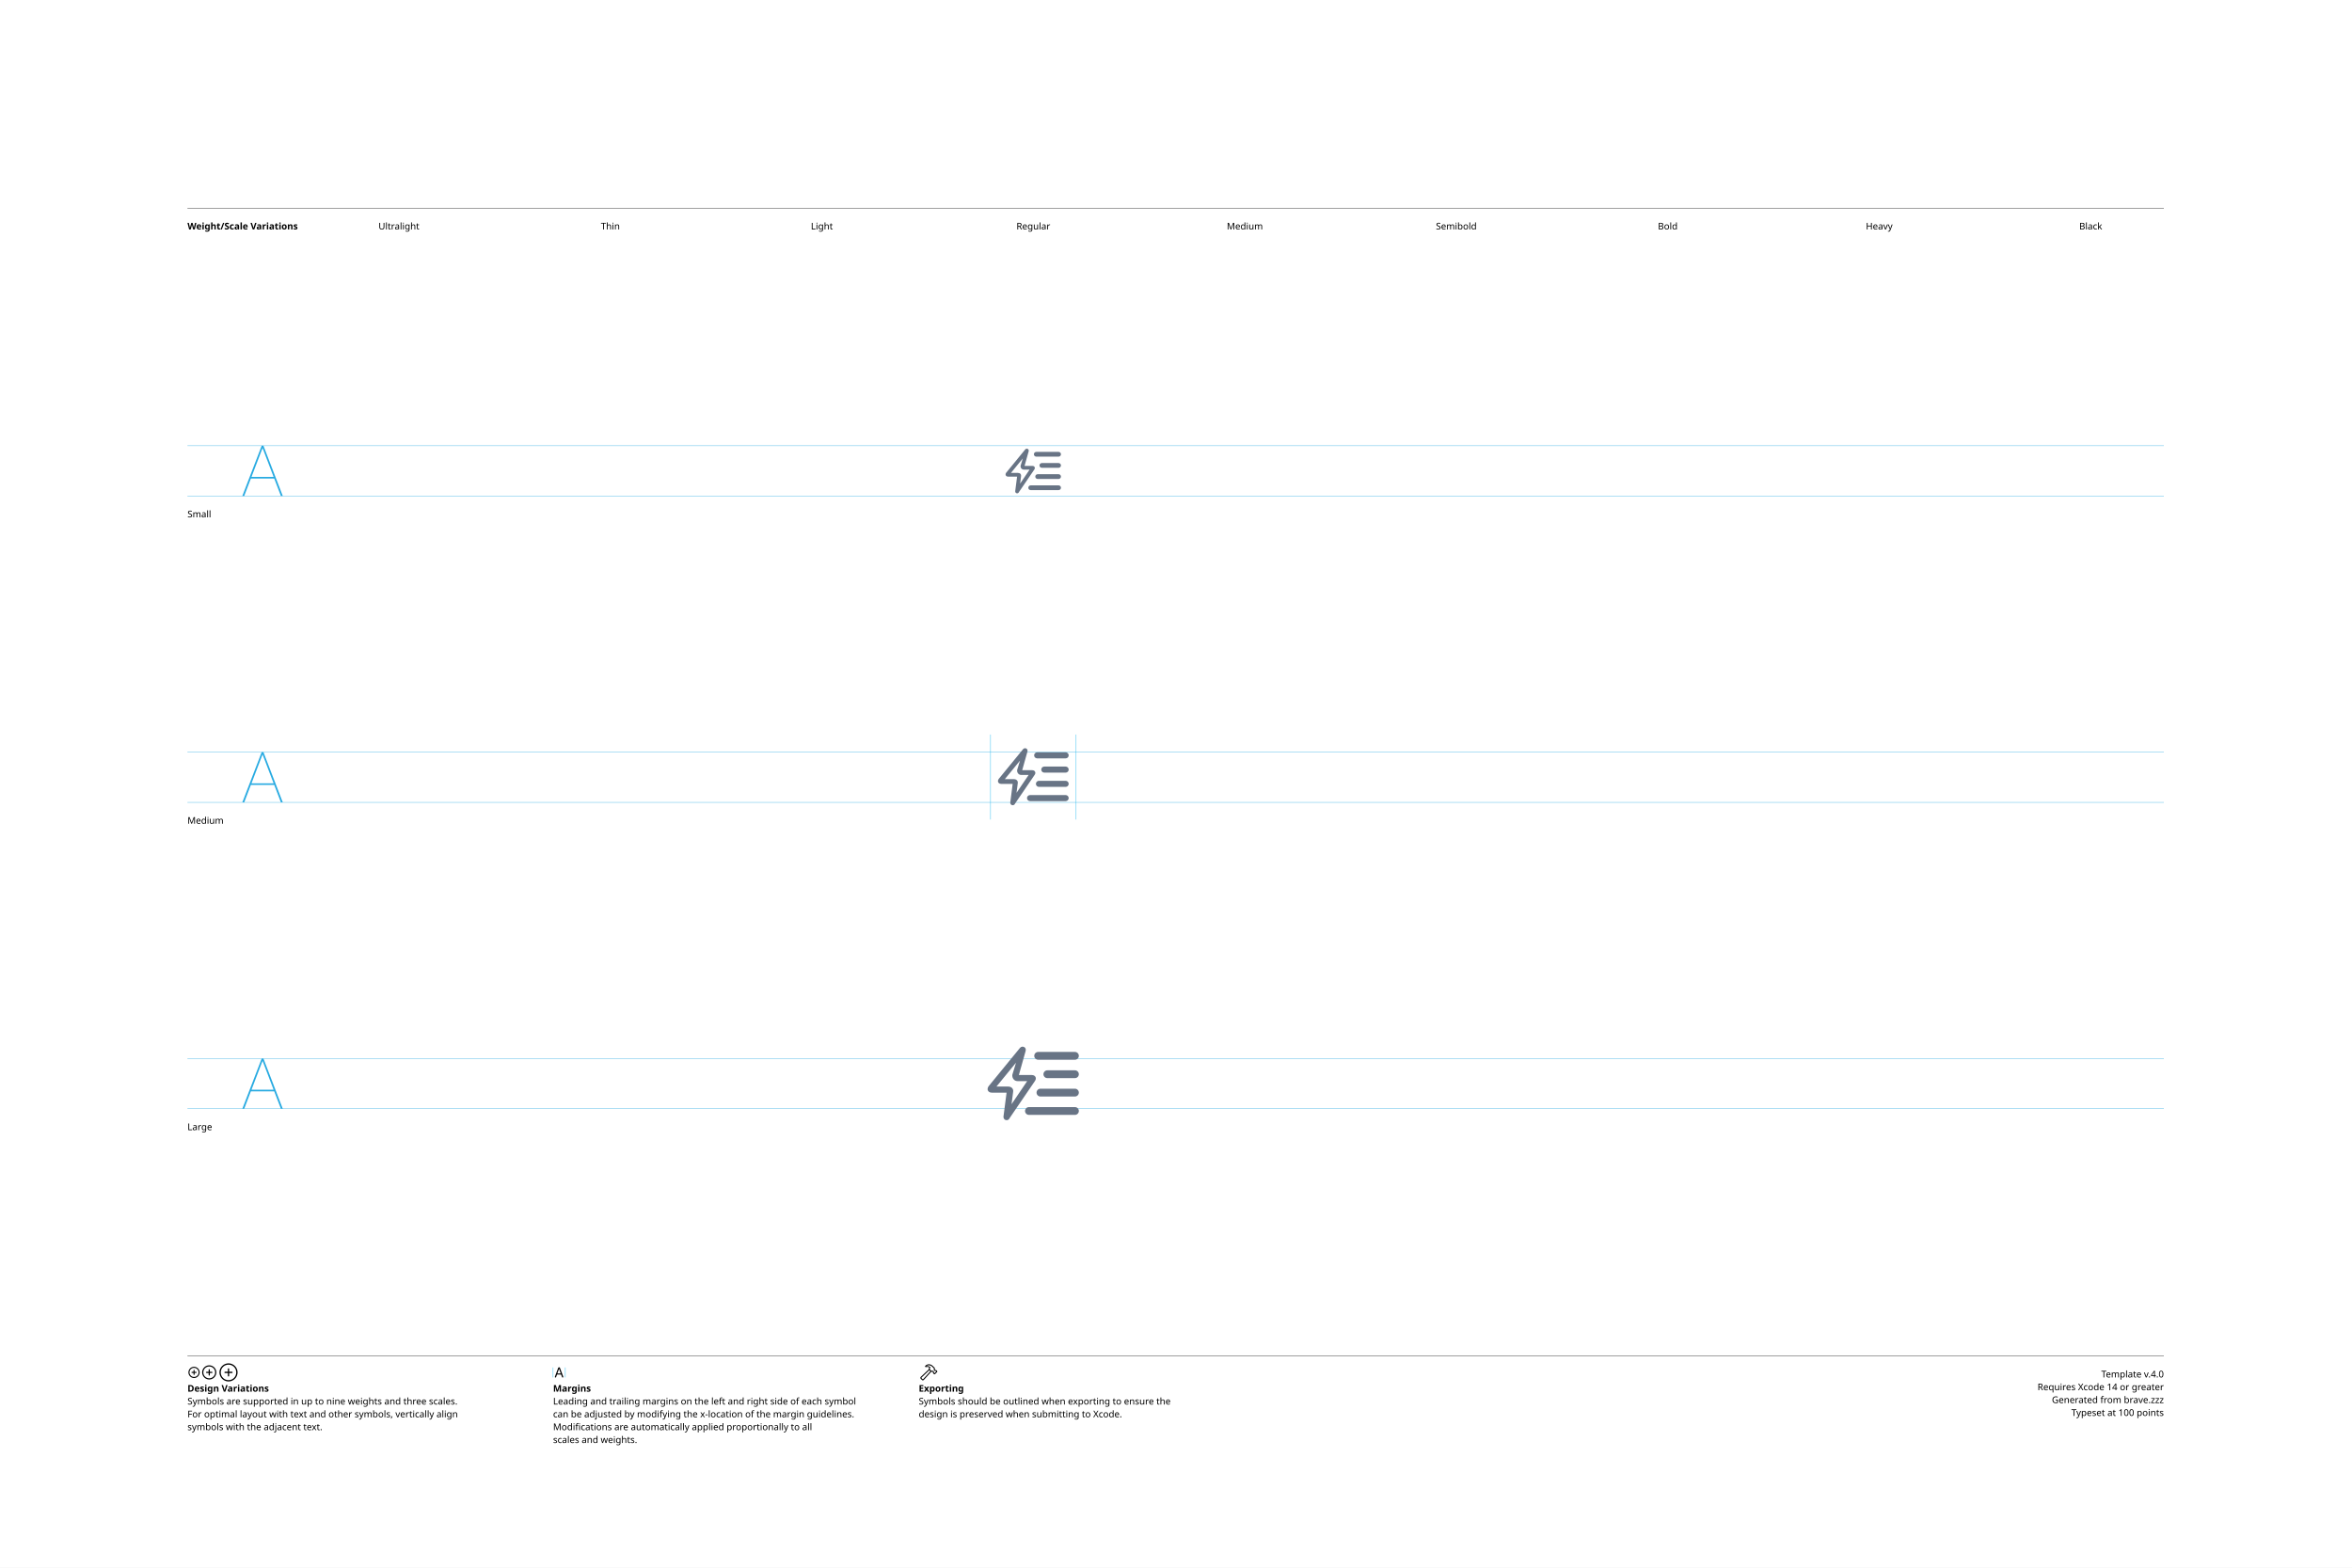
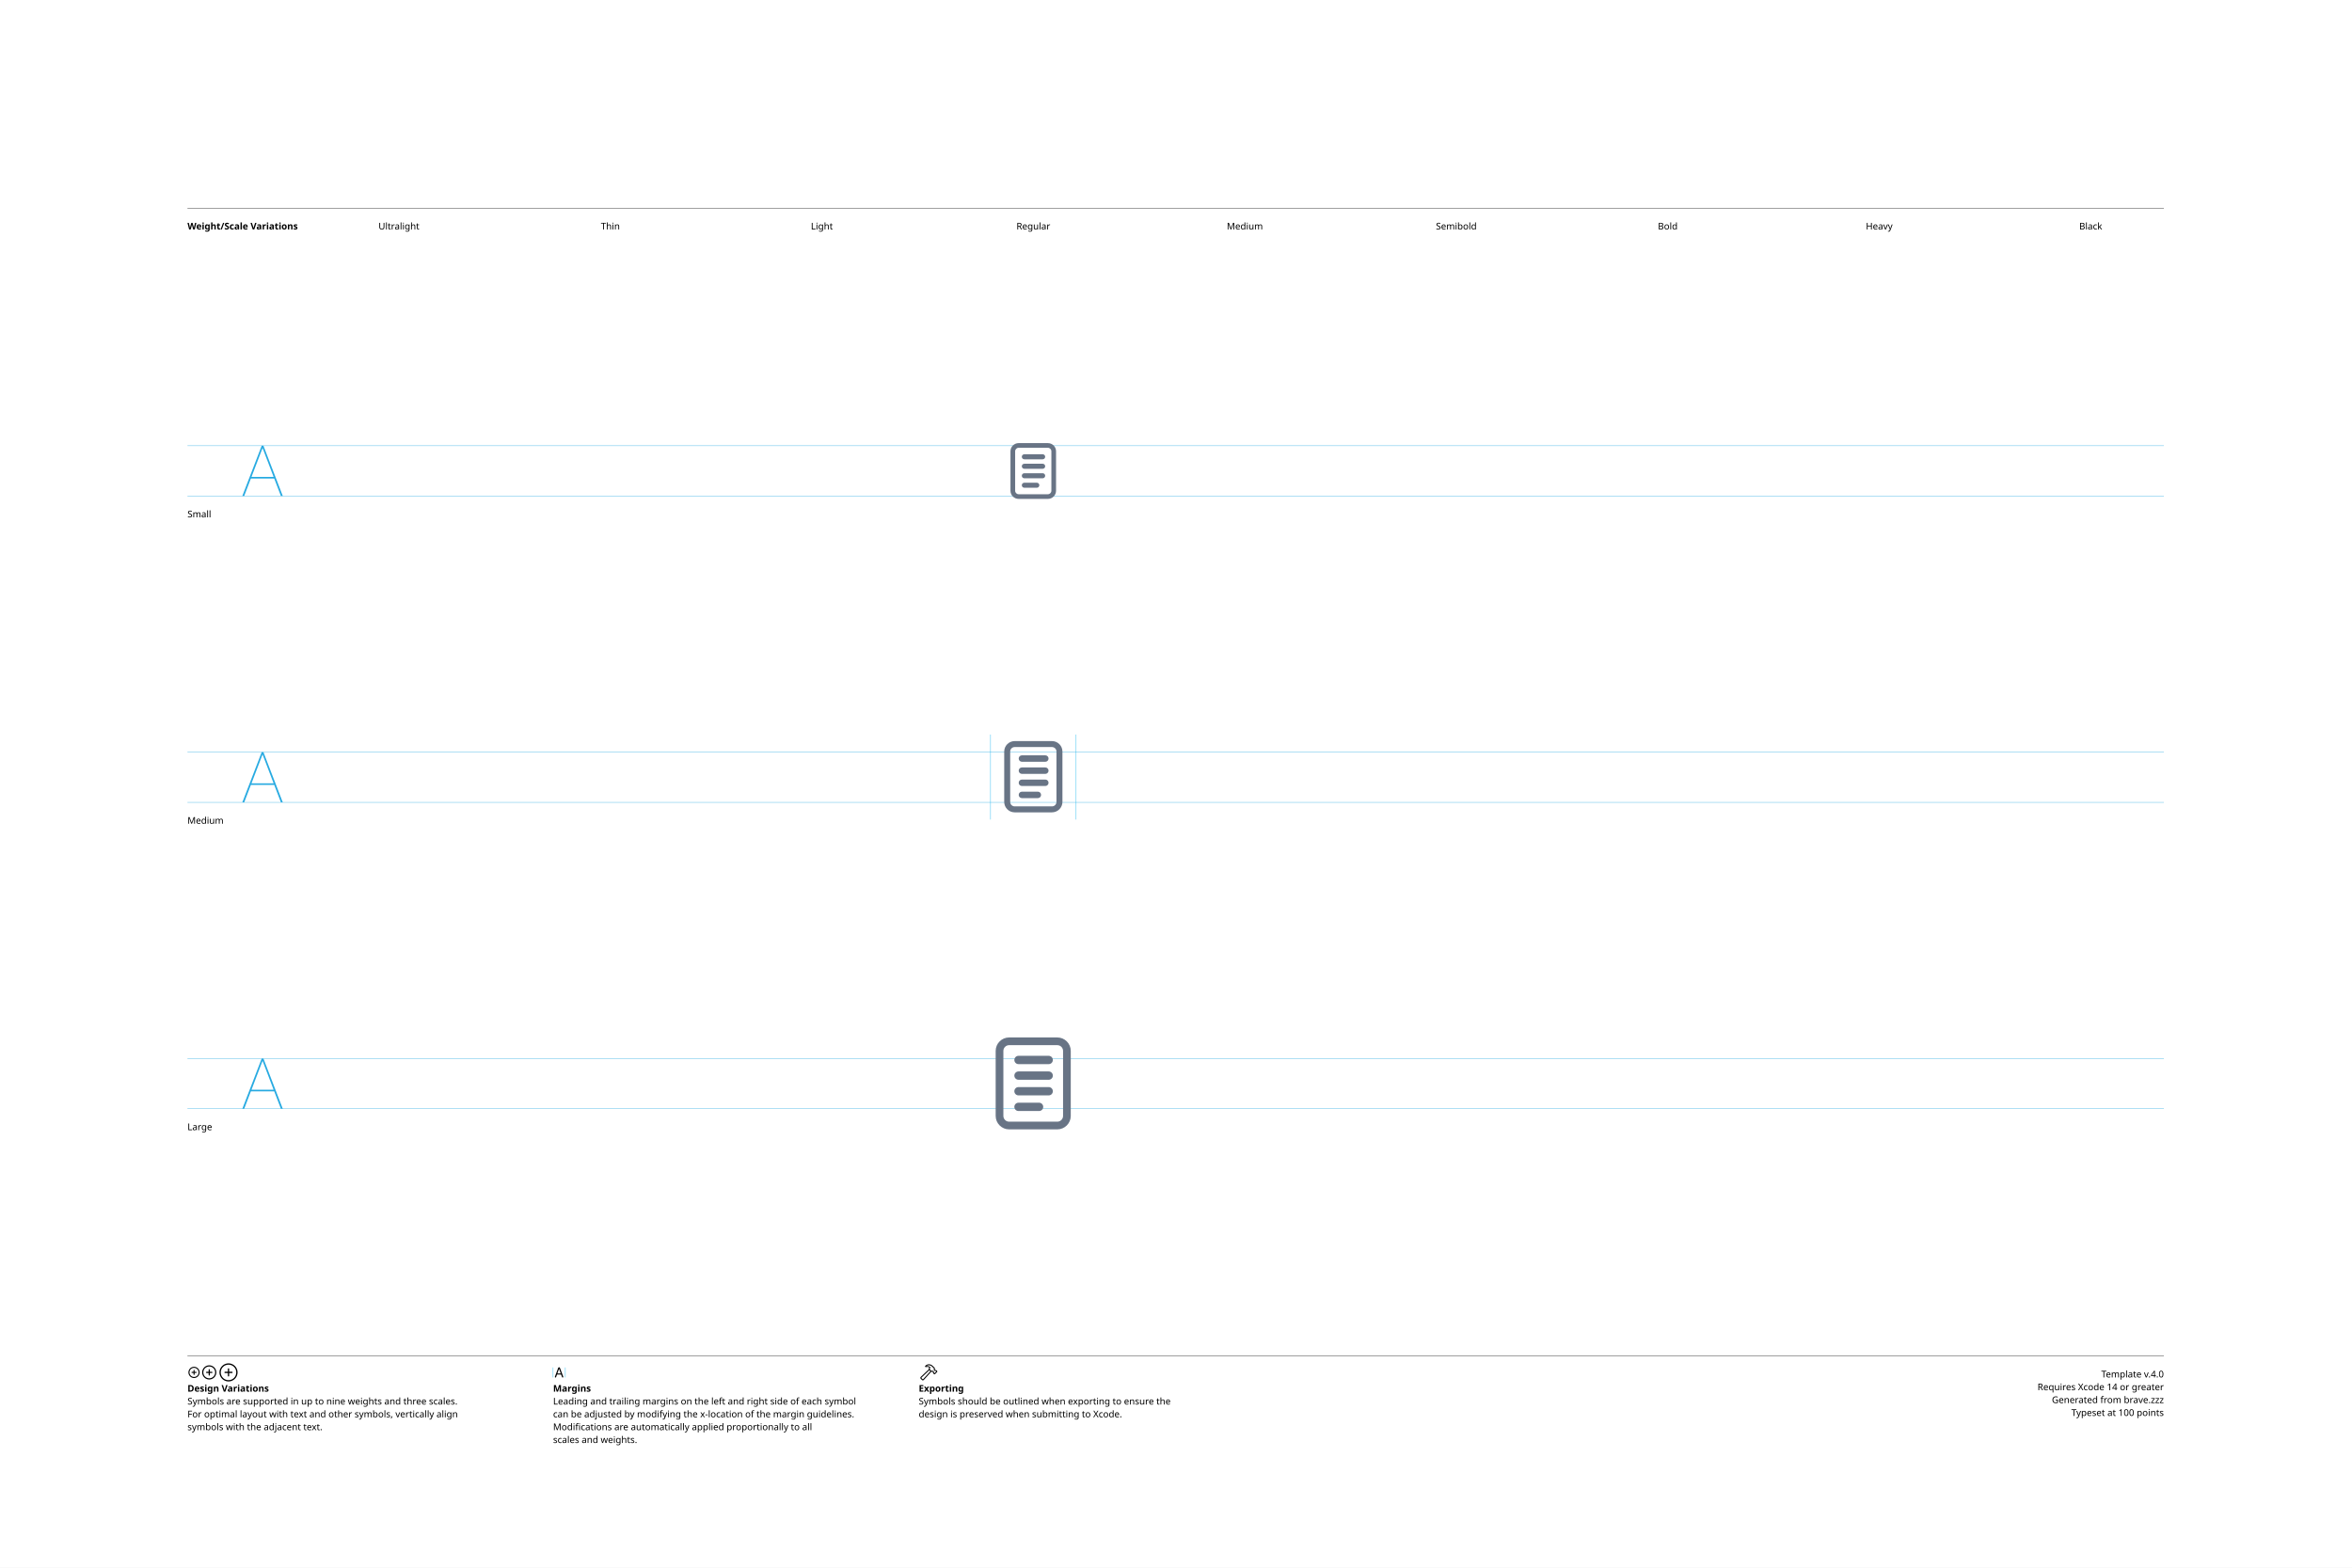
<svg xmlns="http://www.w3.org/2000/svg" version="1.1" width="3300" height="2200">
  <g id="Notes">
    <rect height="2200" id="artboard" style="fill:white;opacity:1" width="3300" x="0" y="0" />
    <line style="fill:none;stroke:black;opacity:1;stroke-width:0.5;" x1="263" x2="3036" y1="292" y2="292" />
    <text style="stroke:none;fill:black;font-family:sans-serif;font-size:13;font-weight:bold;" transform="matrix(1 0 0 1 263 322)">Weight/Scale Variations</text>
    <text style="stroke:none;fill:black;font-family:sans-serif;font-size:13;text-anchor:middle;" transform="matrix(1 0 0 1 559.711 322)">Ultralight</text>
    <text style="stroke:none;fill:black;font-family:sans-serif;font-size:13;text-anchor:middle;" transform="matrix(1 0 0 1 856.422 322)">Thin</text>
    <text style="stroke:none;fill:black;font-family:sans-serif;font-size:13;text-anchor:middle;" transform="matrix(1 0 0 1 1153.13 322)">Light</text>
    <text style="stroke:none;fill:black;font-family:sans-serif;font-size:13;text-anchor:middle;" transform="matrix(1 0 0 1 1449.84 322)">Regular</text>
    <text style="stroke:none;fill:black;font-family:sans-serif;font-size:13;text-anchor:middle;" transform="matrix(1 0 0 1 1746.56 322)">Medium</text>
    <text style="stroke:none;fill:black;font-family:sans-serif;font-size:13;text-anchor:middle;" transform="matrix(1 0 0 1 2043.27 322)">Semibold</text>
    <text style="stroke:none;fill:black;font-family:sans-serif;font-size:13;text-anchor:middle;" transform="matrix(1 0 0 1 2339.98 322)">Bold</text>
    <text style="stroke:none;fill:black;font-family:sans-serif;font-size:13;text-anchor:middle;" transform="matrix(1 0 0 1 2636.69 322)">Heavy</text>
    <text style="stroke:none;fill:black;font-family:sans-serif;font-size:13;text-anchor:middle;" transform="matrix(1 0 0 1 2933.4 322)">Black</text>
    <line style="fill:none;stroke:black;opacity:1;stroke-width:0.5;" x1="263" x2="3036" y1="1903" y2="1903" />
    <g transform="matrix(1 0 0 1 263 1933)">
      <path d="M9.248 0.83C13.555 0.83 17.139-2.744 17.139-7.051C17.139-11.357 13.545-14.932 9.238-14.932C4.941-14.932 1.367-11.357 1.367-7.051C1.367-2.744 4.951 0.83 9.248 0.83ZM9.248-0.654C5.703-0.654 2.871-3.496 2.871-7.051C2.871-10.605 5.693-13.447 9.238-13.447C12.793-13.447 15.645-10.605 15.645-7.051C15.645-3.496 12.803-0.654 9.248-0.654ZM5.654-7.051C5.654-6.621 5.957-6.328 6.406-6.328L8.506-6.328L8.506-4.209C8.506-3.77 8.799-3.467 9.229-3.467C9.678-3.467 9.971-3.77 9.971-4.209L9.971-6.328L12.09-6.328C12.529-6.328 12.832-6.621 12.832-7.051C12.832-7.49 12.529-7.793 12.09-7.793L9.971-7.793L9.971-9.902C9.971-10.352 9.678-10.654 9.229-10.654C8.799-10.654 8.506-10.352 8.506-9.902L8.506-7.793L6.406-7.793C5.957-7.793 5.654-7.49 5.654-7.051Z" />
    </g>
    <g transform="matrix(1 0 0 1 281.867 1933)">
      <path d="M11.709 2.91C17.158 2.91 21.67-1.611 21.67-7.051C21.67-12.5 17.148-17.012 11.699-17.012C6.26-17.012 1.748-12.5 1.748-7.051C1.748-1.611 6.27 2.91 11.709 2.91ZM11.709 1.25C7.1 1.25 3.418-2.441 3.418-7.051C3.418-11.66 7.09-15.352 11.699-15.352C16.309-15.352 20.01-11.66 20.01-7.051C20.01-2.441 16.318 1.25 11.709 1.25ZM7.178-7.051C7.178-6.572 7.51-6.25 8.008-6.25L10.879-6.25L10.879-3.369C10.879-2.881 11.211-2.539 11.69-2.539C12.178-2.539 12.52-2.871 12.52-3.369L12.52-6.25L15.4-6.25C15.889-6.25 16.23-6.572 16.23-7.051C16.23-7.539 15.889-7.881 15.4-7.881L12.52-7.881L12.52-10.752C12.52-11.25 12.178-11.592 11.69-11.592C11.211-11.592 10.879-11.25 10.879-10.752L10.879-7.881L8.008-7.881C7.51-7.881 7.178-7.539 7.178-7.051Z" />
    </g>
    <g transform="matrix(1 0 0 1 305.646 1933)">
      <path d="M14.971 5.664C21.934 5.664 27.695-0.098 27.695-7.051C27.695-14.014 21.924-19.775 14.961-19.775C8.008-19.775 2.256-14.014 2.256-7.051C2.256-0.098 8.018 5.664 14.971 5.664ZM14.971 3.848C8.936 3.848 4.082-1.016 4.082-7.051C4.082-13.096 8.926-17.949 14.961-17.949C21.006-17.949 25.869-13.096 25.869-7.051C25.869-1.016 21.016 3.848 14.971 3.848ZM9.199-7.051C9.199-6.533 9.57-6.172 10.117-6.172L14.062-6.172L14.062-2.217C14.062-1.68 14.434-1.299 14.951-1.299C15.488-1.299 15.859-1.67 15.859-2.217L15.859-6.172L19.814-6.172C20.352-6.172 20.732-6.533 20.732-7.051C20.732-7.598 20.361-7.969 19.814-7.969L15.859-7.969L15.859-11.914C15.859-12.461 15.488-12.842 14.951-12.842C14.434-12.842 14.062-12.461 14.062-11.914L14.062-7.969L10.117-7.969C9.57-7.969 9.199-7.598 9.199-7.051Z" />
    </g>
    <text style="stroke:none;fill:black;font-family:sans-serif;font-size:13;font-weight:bold;" transform="matrix(1 0 0 1 263 1953)">Design Variations</text>
    <text style="stroke:none;fill:black;font-family:sans-serif;font-size:13;" transform="matrix(1 0 0 1 263 1971)">Symbols are supported in up to nine weights and three scales.</text>
    <text style="stroke:none;fill:black;font-family:sans-serif;font-size:13;" transform="matrix(1 0 0 1 263 1989)">For optimal layout with text and other symbols, vertically align</text>
    <text style="stroke:none;fill:black;font-family:sans-serif;font-size:13;" transform="matrix(1 0 0 1 263 2007)">symbols with the adjacent text.</text>
    <line style="fill:none;stroke:#00AEEF;stroke-width:0.5;opacity:1.0;" x1="776" x2="776" y1="1919" y2="1933" />
    <g transform="matrix(1 0 0 1 776 1933)">
      <path d="M3.311 0.156C3.828 0.156 4.082-0.039 4.268-0.586L5.527-4.033L11.289-4.033L12.549-0.586C12.734-0.039 12.988 0.156 13.496 0.156C14.014 0.156 14.346-0.156 14.346-0.645C14.346-0.811 14.316-0.967 14.238-1.172L9.658-13.369C9.434-13.965 9.033-14.268 8.408-14.268C7.803-14.268 7.393-13.975 7.178-13.379L2.598-1.162C2.52-0.957 2.49-0.801 2.49-0.635C2.49-0.146 2.803 0.156 3.311 0.156ZM6.006-5.518L8.379-12.09L8.428-12.09L10.801-5.518Z" />
    </g>
    <line style="fill:none;stroke:#00AEEF;stroke-width:0.5;opacity:1.0;" x1="793.197" x2="793.197" y1="1919" y2="1933" />
    <text style="stroke:none;fill:black;font-family:sans-serif;font-size:13;font-weight:bold;" transform="matrix(1 0 0 1 776 1953)">Margins</text>
    <text style="stroke:none;fill:black;font-family:sans-serif;font-size:13;" transform="matrix(1 0 0 1 776 1971)">Leading and trailing margins on the left and right side of each symbol</text>
    <text style="stroke:none;fill:black;font-family:sans-serif;font-size:13;" transform="matrix(1 0 0 1 776 1989)">can be adjusted by modifying the x-location of the margin guidelines.</text>
    <text style="stroke:none;fill:black;font-family:sans-serif;font-size:13;" transform="matrix(1 0 0 1 776 2007)">Modifications are automatically applied proportionally to all</text>
    <text style="stroke:none;fill:black;font-family:sans-serif;font-size:13;" transform="matrix(1 0 0 1 776 2025)">scales and weights.</text>
    <g transform="matrix(1 0 0 1 1289 1933)">
      <path d="M2.842 1.865L4.541 3.574C5.4 4.443 6.387 4.385 7.314 3.359L18.008-8.428L17.041-9.404L6.426 2.275C6.074 2.676 5.742 2.773 5.273 2.305L4.102 1.143C3.633 0.684 3.74 0.342 4.141-0.02L15.615-10.82L14.639-11.787L3.047-0.898C2.061 0.02 1.982 0.996 2.842 1.865ZM9.258-16.328C8.838-15.918 8.809-15.342 9.043-14.951C9.277-14.59 9.736-14.355 10.381-14.521C11.846-14.863 13.369-14.922 14.795-13.984L14.209-12.529C13.867-11.699 14.043-11.113 14.58-10.566L16.875-8.252C17.363-7.764 17.773-7.744 18.34-7.842L19.404-8.037L20.068-7.363L20.029-6.807C19.99-6.309 20.117-5.928 20.605-5.449L21.367-4.707C21.846-4.229 22.461-4.199 22.93-4.668L25.84-7.588C26.309-8.057 26.289-8.652 25.811-9.131L25.039-9.893C24.561-10.371 24.189-10.527 23.711-10.488L23.135-10.44L22.49-11.074L22.734-12.197C22.861-12.764 22.705-13.203 22.119-13.789L19.922-15.977C16.582-19.297 12.148-19.219 9.258-16.328ZM10.752-15.957C13.184-17.734 16.475-17.432 18.701-15.205L21.133-12.793C21.367-12.559 21.406-12.373 21.338-12.031L21.016-10.547L22.52-9.062L23.506-9.121C23.76-9.131 23.838-9.111 24.033-8.916L24.609-8.34L22.168-5.898L21.592-6.475C21.396-6.67 21.367-6.748 21.377-7.012L21.445-7.988L19.951-9.473L18.428-9.219C18.105-9.15 17.959-9.18 17.715-9.414L15.713-11.416C15.459-11.65 15.43-11.816 15.586-12.188L16.465-14.277C14.902-15.732 12.871-16.357 10.84-15.762C10.684-15.723 10.625-15.85 10.752-15.957Z" />
    </g>
    <text style="stroke:none;fill:black;font-family:sans-serif;font-size:13;font-weight:bold;" transform="matrix(1 0 0 1 1289 1953)">Exporting</text>
    <text style="stroke:none;fill:black;font-family:sans-serif;font-size:13;" transform="matrix(1 0 0 1 1289 1971)">Symbols should be outlined when exporting to ensure the</text>
    <text style="stroke:none;fill:black;font-family:sans-serif;font-size:13;" transform="matrix(1 0 0 1 1289 1989)">design is preserved when submitting to Xcode.</text>
    <text id="template-version" style="stroke:none;fill:black;font-family:sans-serif;font-size:13;text-anchor:end;" transform="matrix(1 0 0 1 3036 1933)">Template v.4.0</text>
    <text style="stroke:none;fill:black;font-family:sans-serif;font-size:13;text-anchor:end;" transform="matrix(1 0 0 1 3036 1951)">Requires Xcode 14 or greater</text>
    <text id="descriptive-name" style="stroke:none;fill:black;font-family:sans-serif;font-size:13;text-anchor:end;" transform="matrix(1 0 0 1 3036 1969)">Generated from brave.zzz</text>
    <text style="stroke:none;fill:black;font-family:sans-serif;font-size:13;text-anchor:end;" transform="matrix(1 0 0 1 3036 1987)">Typeset at 100 points</text>
    <text style="stroke:none;fill:black;font-family:sans-serif;font-size:13;" transform="matrix(1 0 0 1 263 726)">Small</text>
    <text style="stroke:none;fill:black;font-family:sans-serif;font-size:13;" transform="matrix(1 0 0 1 263 1156)">Medium</text>
    <text style="stroke:none;fill:black;font-family:sans-serif;font-size:13;" transform="matrix(1 0 0 1 263 1586)">Large</text>
  </g>
  <g id="Guides">
    <g id="H-reference" style="fill:#27AAE1;stroke:none;" transform="matrix(1 0 0 1 339 696)">
      <path d="M0.994 0L3.638 0L29.328-67.132L30.03-67.132L30.03-70.459L28.123-70.459ZM11.688-24.48L46.981-24.48L46.231-26.729L12.438-26.729ZM55.12 0L57.764 0L30.638-70.459L29.433-70.459L29.433-67.132Z" />
    </g>
    <line id="Baseline-S" style="fill:none;stroke:#27AAE1;opacity:1;stroke-width:0.5;" x1="263" x2="3036" y1="696" y2="696" />
    <line id="Capline-S" style="fill:none;stroke:#27AAE1;opacity:1;stroke-width:0.5;" x1="263" x2="3036" y1="625.541" y2="625.541" />
    <g id="H-reference" style="fill:#27AAE1;stroke:none;" transform="matrix(1 0 0 1 339 1126)">
      <path d="M0.994 0L3.638 0L29.328-67.132L30.03-67.132L30.03-70.459L28.123-70.459ZM11.688-24.48L46.981-24.48L46.231-26.729L12.438-26.729ZM55.12 0L57.764 0L30.638-70.459L29.433-70.459L29.433-67.132Z" />
    </g>
    <line id="Baseline-M" style="fill:none;stroke:#27AAE1;opacity:1;stroke-width:0.5;" x1="263" x2="3036" y1="1126" y2="1126" />
    <line id="Capline-M" style="fill:none;stroke:#27AAE1;opacity:1;stroke-width:0.5;" x1="263" x2="3036" y1="1055.54" y2="1055.54" />
    <g id="H-reference" style="fill:#27AAE1;stroke:none;" transform="matrix(1 0 0 1 339 1556)">
      <path d="M0.994 0L3.638 0L29.328-67.132L30.03-67.132L30.03-70.459L28.123-70.459ZM11.688-24.48L46.981-24.48L46.231-26.729L12.438-26.729ZM55.12 0L57.764 0L30.638-70.459L29.433-70.459L29.433-67.132Z" />
    </g>
    <line id="Baseline-L" style="fill:none;stroke:#27AAE1;opacity:1;stroke-width:0.5;" x1="263" x2="3036" y1="1556" y2="1556" />
    <line id="Capline-L" style="fill:none;stroke:#27AAE1;opacity:1;stroke-width:0.5;" x1="263" x2="3036" y1="1485.54" y2="1485.54" />
    <line id="left-margin-Regular-M" style="fill:none;stroke:#00AEEF;stroke-width:0.5;opacity:1.0;" x1="1389.82" x2="1389.82" y1="1030.79" y2="1150.12" />
    <line id="right-margin-Regular-M" style="fill:none;stroke:#00AEEF;stroke-width:0.5;opacity:1.0;" x1="1509.87" x2="1509.87" y1="1030.79" y2="1150.12" />
  </g>
  <g id="Symbols">
    <g id="Regular-L" transform="matrix(6.45 0 0 6.45 1372.267 1443)">
      <defs>
        <clipPath id="clip-1">
          <rect x="0" y="0" width="24" height="24" fill="none" fill-rule="nonzero" />
        </clipPath>
      </defs>
      <g clip-path="url(#clip-1)" fill="none" fill-rule="none" stroke="none" stroke-width="1" stroke-linecap="butt" stroke-linejoin="miter" stroke-miterlimit="10" stroke-dasharray="" stroke-dashoffset="0" font-family="none" font-weight="none" font-size="none" text-anchor="none" style="mix-blend-mode: normal">
-         <path d="M6.874,19.537l5.436,-7.966l0.002,-0.002c0.14,-0.203 0.401,-0.577 0.168,-0.992c-0.085,-0.152 -0.304,-0.407 -0.808,-0.407h-2.792l1.484,-5.28c0.02,-0.08 0.024,-0.164 0.011,-0.246c-0.005,-0.199 -0.1,-0.384 -0.26,-0.503c-0.306,-0.226 -0.735,-0.175 -0.98,0.115l-6.807,8.315l-0.001,0.002c-0.102,0.143 -0.404,0.572 -0.158,1.016c0.088,0.158 0.311,0.423 0.818,0.423l3.216,0.001l-0.66,5.114c-0.003,0.016 -0.005,0.031 -0.006,0.047c0,0.01 -0.002,0.018 -0.003,0.027l-0.006,0.053c-0.002,0.022 -0.001,0.044 0.003,0.065c0.003,0.013 0.005,0.027 0.005,0.041c0.001,0.008 0.002,0.016 0.002,0.024c0.029,0.354 0.329,0.625 0.684,0.616c0.294,0.001 0.556,-0.185 0.652,-0.463zM7.759,11.129c0.212,0.24 0.502,0.371 0.816,0.371h2.112l-3.4,5.017l0.346,-2.687c0.058,-0.285 -0.02,-0.581 -0.211,-0.801c-0.205,-0.23 -0.509,-0.347 -0.9,-0.347h-2.516l4.254,-5.194l-0.796,2.6c-0.066,0.364 0.048,0.763 0.294,1.04zM13.075,5.15c-0.469,0 -0.85,0.381 -0.85,0.85c0,0.469 0.381,0.85 0.85,0.85h8c0.469,0 0.85,-0.381 0.85,-0.85c0,-0.469 -0.381,-0.85 -0.85,-0.85zM15.075,10.85h6c0.469,0 0.85,-0.381 0.85,-0.85c0,-0.469 -0.381,-0.85 -0.85,-0.85h-6c-0.47,0 -0.85,0.38 -0.85,0.85c0,0.469 0.381,0.85 0.85,0.85zM11.075,18.85h10c0.469,0 0.85,-0.381 0.85,-0.85c0,-0.469 -0.381,-0.85 -0.85,-0.85h-10c-0.47,0 -0.85,0.38 -0.85,0.85c0,0.469 0.381,0.85 0.85,0.85zM13.575,14.85h7.5c0.469,0 0.85,-0.381 0.85,-0.85c0,-0.469 -0.381,-0.85 -0.85,-0.85h-7.5c-0.47,0 -0.85,0.38 -0.85,0.85c0,0.469 0.381,0.85 0.85,0.85z" fill="#687485" fill-rule="nonzero" />
+         <path d="M3.832,4.932c0,-1.619 1.313,-2.932 2.932,-2.932h10.472c1.619,0.001 2.931,1.313 2.931,2.932v14.136c0,1.619 -1.312,2.931 -2.931,2.932h-10.472c-1.619,0 -2.932,-1.313 -2.932,-2.932zM6.764,3.675c-0.694,0 -1.256,0.563 -1.256,1.257v14.136c0,0.694 0.562,1.257 1.256,1.257h10.472c0.694,0 1.256,-0.563 1.256,-1.257v-14.136c0,-0.694 -0.562,-1.257 -1.256,-1.257zM7.896,6.9c0,-0.5 0.405,-0.905 0.905,-0.905h6.566c0.5,0 0.905,0.405 0.905,0.905c0,0.5 -0.405,0.905 -0.905,0.905h-6.566c-0.5,0 -0.905,-0.405 -0.905,-0.905zM8.801,9.396h6.566c0.5,0 0.905,0.405 0.905,0.905c0,0.5 -0.405,0.905 -0.905,0.905h-6.566c-0.5,0 -0.905,-0.405 -0.905,-0.905c0,-0.5 0.405,-0.905 0.905,-0.905zM7.896,13.701c0,-0.5 0.405,-0.905 0.905,-0.905h6.566c0.5,0 0.905,0.405 0.905,0.905c0,0.5 -0.405,0.905 -0.905,0.905h-6.566c-0.5,0 -0.905,-0.405 -0.905,-0.905zM8.8,16.196h4.471c0.5,0 0.905,0.405 0.905,0.905c0,0.5 -0.405,0.905 -0.905,0.905h-4.47c-0.5,0 -0.905,-0.405 -0.905,-0.905c0,-0.5 0.405,-0.905 0.905,-0.905z" fill="#687485" fill-rule="nonzero" />
      </g>
    </g>
    <g id="Regular-M" transform="matrix(5 0 0 5 1389.82 1030)">
      <defs>
        <clipPath id="clip-1">
          <rect x="0" y="0" width="24" height="24" fill="none" fill-rule="nonzero" />
        </clipPath>
      </defs>
      <g clip-path="url(#clip-1)" fill="none" fill-rule="none" stroke="none" stroke-width="1" stroke-linecap="butt" stroke-linejoin="miter" stroke-miterlimit="10" stroke-dasharray="" stroke-dashoffset="0" font-family="none" font-weight="none" font-size="none" text-anchor="none" style="mix-blend-mode: normal">
-         <path d="M6.874,19.537l5.436,-7.966l0.002,-0.002c0.14,-0.203 0.401,-0.577 0.168,-0.992c-0.085,-0.152 -0.304,-0.407 -0.808,-0.407h-2.792l1.484,-5.28c0.02,-0.08 0.024,-0.164 0.011,-0.246c-0.005,-0.199 -0.1,-0.384 -0.26,-0.503c-0.306,-0.226 -0.735,-0.175 -0.98,0.115l-6.807,8.315l-0.001,0.002c-0.102,0.143 -0.404,0.572 -0.158,1.016c0.088,0.158 0.311,0.423 0.818,0.423l3.216,0.001l-0.66,5.114c-0.003,0.016 -0.005,0.031 -0.006,0.047c0,0.01 -0.002,0.018 -0.003,0.027l-0.006,0.053c-0.002,0.022 -0.001,0.044 0.003,0.065c0.003,0.013 0.005,0.027 0.005,0.041c0.001,0.008 0.002,0.016 0.002,0.024c0.029,0.354 0.329,0.625 0.684,0.616c0.294,0.001 0.556,-0.185 0.652,-0.463zM7.759,11.129c0.212,0.24 0.502,0.371 0.816,0.371h2.112l-3.4,5.017l0.346,-2.687c0.058,-0.285 -0.02,-0.581 -0.211,-0.801c-0.205,-0.23 -0.509,-0.347 -0.9,-0.347h-2.516l4.254,-5.194l-0.796,2.6c-0.066,0.364 0.048,0.763 0.294,1.04zM13.075,5.15c-0.469,0 -0.85,0.381 -0.85,0.85c0,0.469 0.381,0.85 0.85,0.85h8c0.469,0 0.85,-0.381 0.85,-0.85c0,-0.469 -0.381,-0.85 -0.85,-0.85zM15.075,10.85h6c0.469,0 0.85,-0.381 0.85,-0.85c0,-0.469 -0.381,-0.85 -0.85,-0.85h-6c-0.47,0 -0.85,0.38 -0.85,0.85c0,0.469 0.381,0.85 0.85,0.85zM11.075,18.85h10c0.469,0 0.85,-0.381 0.85,-0.85c0,-0.469 -0.381,-0.85 -0.85,-0.85h-10c-0.47,0 -0.85,0.38 -0.85,0.85c0,0.469 0.381,0.85 0.85,0.85zM13.575,14.85h7.5c0.469,0 0.85,-0.381 0.85,-0.85c0,-0.469 -0.381,-0.85 -0.85,-0.85h-7.5c-0.47,0 -0.85,0.38 -0.85,0.85c0,0.469 0.381,0.85 0.85,0.85z" fill="#687485" fill-rule="nonzero" />
+         <path d="M3.832,4.932c0,-1.619 1.313,-2.932 2.932,-2.932h10.472c1.619,0.001 2.931,1.313 2.931,2.932v14.136c0,1.619 -1.312,2.931 -2.931,2.932h-10.472c-1.619,0 -2.932,-1.313 -2.932,-2.932zM6.764,3.675c-0.694,0 -1.256,0.563 -1.256,1.257v14.136c0,0.694 0.562,1.257 1.256,1.257h10.472c0.694,0 1.256,-0.563 1.256,-1.257v-14.136c0,-0.694 -0.562,-1.257 -1.256,-1.257zM7.896,6.9c0,-0.5 0.405,-0.905 0.905,-0.905h6.566c0.5,0 0.905,0.405 0.905,0.905c0,0.5 -0.405,0.905 -0.905,0.905h-6.566c-0.5,0 -0.905,-0.405 -0.905,-0.905zM8.801,9.396h6.566c0.5,0 0.905,0.405 0.905,0.905c0,0.5 -0.405,0.905 -0.905,0.905h-6.566c-0.5,0 -0.905,-0.405 -0.905,-0.905c0,-0.5 0.405,-0.905 0.905,-0.905zM7.896,13.701c0,-0.5 0.405,-0.905 0.905,-0.905h6.566c0.5,0 0.905,0.405 0.905,0.905c0,0.5 -0.405,0.905 -0.905,0.905h-6.566c-0.5,0 -0.905,-0.405 -0.905,-0.905zM8.8,16.196h4.471c0.5,0 0.905,0.405 0.905,0.905c0,0.5 -0.405,0.905 -0.905,0.905h-4.47c-0.5,0 -0.905,-0.405 -0.905,-0.905c0,-0.5 0.405,-0.905 0.905,-0.905z" fill="#687485" fill-rule="nonzero" />
      </g>
    </g>
    <g id="Regular-S" transform="matrix(3.915 0 0 3.915 1402.75 614)">
      <defs>
        <clipPath id="clip-1">
          <rect x="0" y="0" width="24" height="24" fill="none" fill-rule="nonzero" />
        </clipPath>
      </defs>
      <g clip-path="url(#clip-1)" fill="none" fill-rule="none" stroke="none" stroke-width="1" stroke-linecap="butt" stroke-linejoin="miter" stroke-miterlimit="10" stroke-dasharray="" stroke-dashoffset="0" font-family="none" font-weight="none" font-size="none" text-anchor="none" style="mix-blend-mode: normal">
-         <path d="M6.874,19.537l5.436,-7.966l0.002,-0.002c0.14,-0.203 0.401,-0.577 0.168,-0.992c-0.085,-0.152 -0.304,-0.407 -0.808,-0.407h-2.792l1.484,-5.28c0.02,-0.08 0.024,-0.164 0.011,-0.246c-0.005,-0.199 -0.1,-0.384 -0.26,-0.503c-0.306,-0.226 -0.735,-0.175 -0.98,0.115l-6.807,8.315l-0.001,0.002c-0.102,0.143 -0.404,0.572 -0.158,1.016c0.088,0.158 0.311,0.423 0.818,0.423l3.216,0.001l-0.66,5.114c-0.003,0.016 -0.005,0.031 -0.006,0.047c0,0.01 -0.002,0.018 -0.003,0.027l-0.006,0.053c-0.002,0.022 -0.001,0.044 0.003,0.065c0.003,0.013 0.005,0.027 0.005,0.041c0.001,0.008 0.002,0.016 0.002,0.024c0.029,0.354 0.329,0.625 0.684,0.616c0.294,0.001 0.556,-0.185 0.652,-0.463zM7.759,11.129c0.212,0.24 0.502,0.371 0.816,0.371h2.112l-3.4,5.017l0.346,-2.687c0.058,-0.285 -0.02,-0.581 -0.211,-0.801c-0.205,-0.23 -0.509,-0.347 -0.9,-0.347h-2.516l4.254,-5.194l-0.796,2.6c-0.066,0.364 0.048,0.763 0.294,1.04zM13.075,5.15c-0.469,0 -0.85,0.381 -0.85,0.85c0,0.469 0.381,0.85 0.85,0.85h8c0.469,0 0.85,-0.381 0.85,-0.85c0,-0.469 -0.381,-0.85 -0.85,-0.85zM15.075,10.85h6c0.469,0 0.85,-0.381 0.85,-0.85c0,-0.469 -0.381,-0.85 -0.85,-0.85h-6c-0.47,0 -0.85,0.38 -0.85,0.85c0,0.469 0.381,0.85 0.85,0.85zM11.075,18.85h10c0.469,0 0.85,-0.381 0.85,-0.85c0,-0.469 -0.381,-0.85 -0.85,-0.85h-10c-0.47,0 -0.85,0.38 -0.85,0.85c0,0.469 0.381,0.85 0.85,0.85zM13.575,14.85h7.5c0.469,0 0.85,-0.381 0.85,-0.85c0,-0.469 -0.381,-0.85 -0.85,-0.85h-7.5c-0.47,0 -0.85,0.38 -0.85,0.85c0,0.469 0.381,0.85 0.85,0.85z" fill="#687485" fill-rule="nonzero" />
+         <path d="M3.832,4.932c0,-1.619 1.313,-2.932 2.932,-2.932h10.472c1.619,0.001 2.931,1.313 2.931,2.932v14.136c0,1.619 -1.312,2.931 -2.931,2.932h-10.472c-1.619,0 -2.932,-1.313 -2.932,-2.932zM6.764,3.675c-0.694,0 -1.256,0.563 -1.256,1.257v14.136c0,0.694 0.562,1.257 1.256,1.257h10.472c0.694,0 1.256,-0.563 1.256,-1.257v-14.136c0,-0.694 -0.562,-1.257 -1.256,-1.257zM7.896,6.9c0,-0.5 0.405,-0.905 0.905,-0.905h6.566c0.5,0 0.905,0.405 0.905,0.905c0,0.5 -0.405,0.905 -0.905,0.905h-6.566c-0.5,0 -0.905,-0.405 -0.905,-0.905zM8.801,9.396h6.566c0.5,0 0.905,0.405 0.905,0.905c0,0.5 -0.405,0.905 -0.905,0.905h-6.566c-0.5,0 -0.905,-0.405 -0.905,-0.905c0,-0.5 0.405,-0.905 0.905,-0.905zM7.896,13.701c0,-0.5 0.405,-0.905 0.905,-0.905h6.566c0.5,0 0.905,0.405 0.905,0.905c0,0.5 -0.405,0.905 -0.905,0.905h-6.566c-0.5,0 -0.905,-0.405 -0.905,-0.905zM8.8,16.196h4.471c0.5,0 0.905,0.405 0.905,0.905c0,0.5 -0.405,0.905 -0.905,0.905h-4.47c-0.5,0 -0.905,-0.405 -0.905,-0.905c0,-0.5 0.405,-0.905 0.905,-0.905z" fill="#687485" fill-rule="nonzero" />
      </g>
    </g>
  </g>
</svg>
